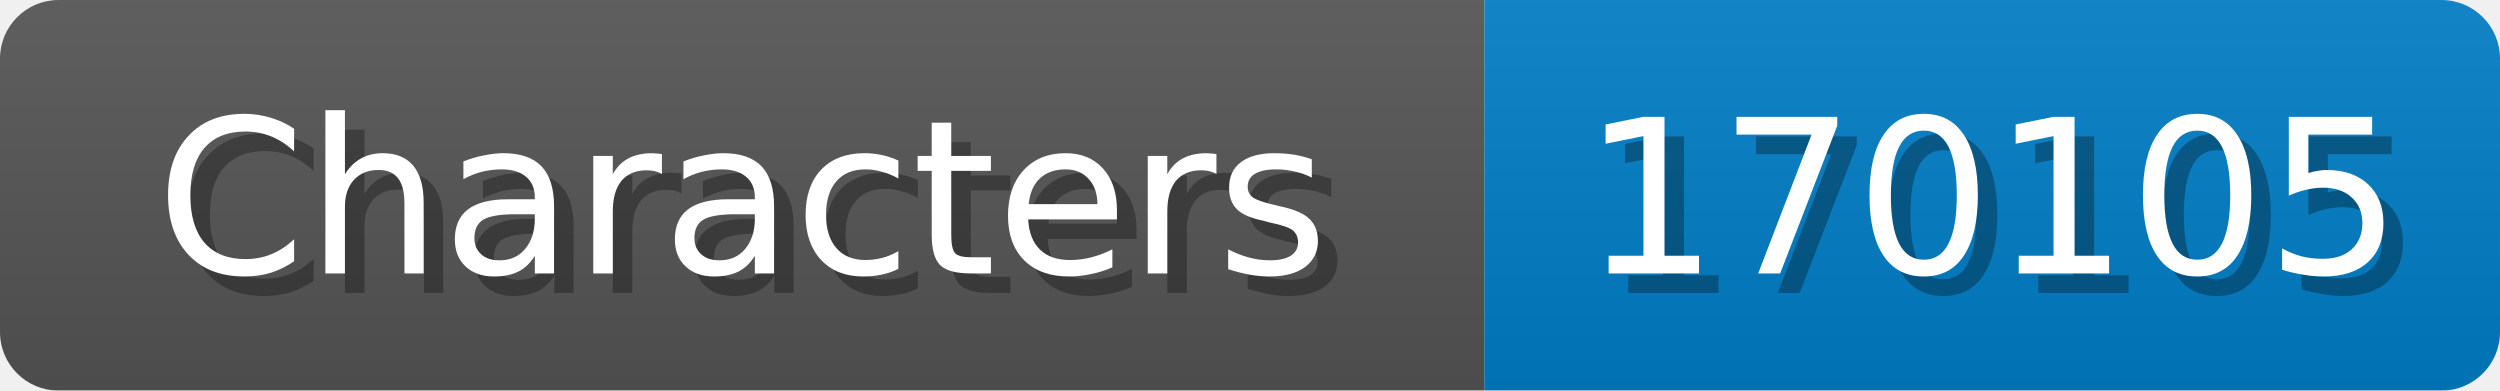
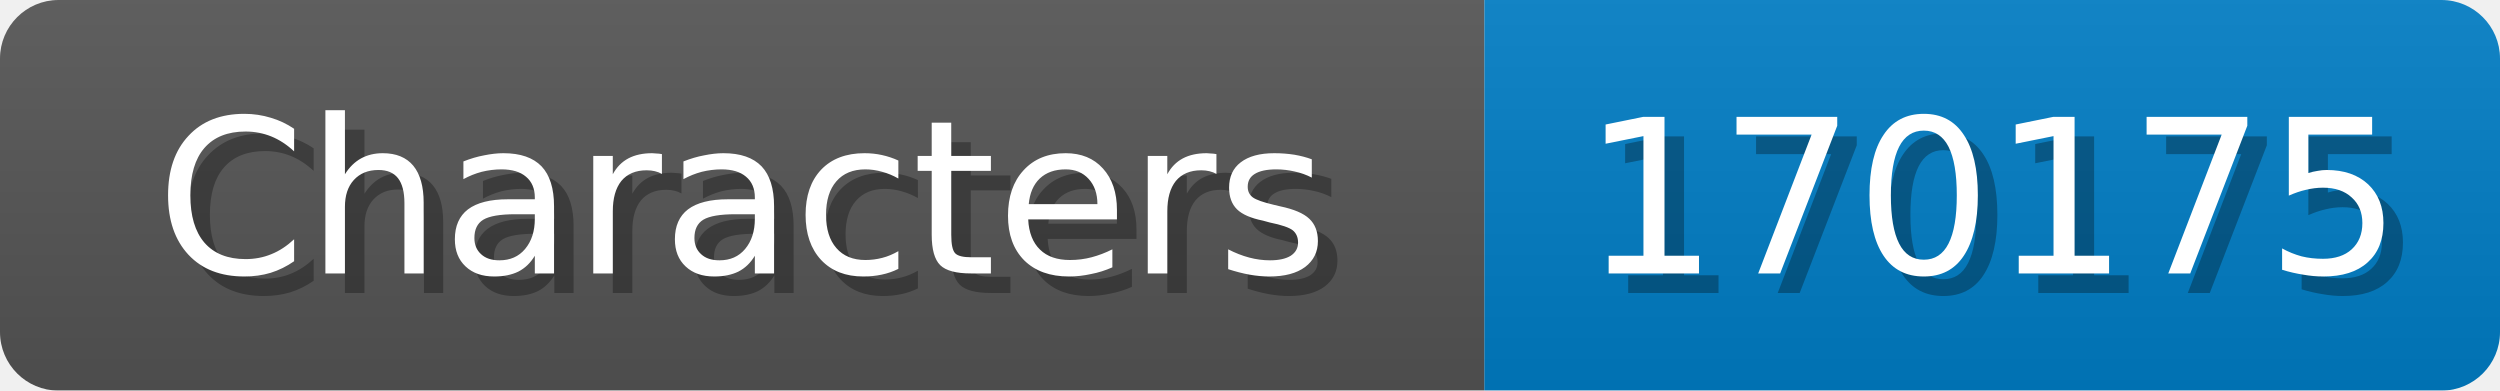
<svg xmlns="http://www.w3.org/2000/svg" width="128" height="20">
  <linearGradient id="b" x2="0" y2="100%">
    <stop offset="0" stop-color="#bbb" stop-opacity=".1" />
    <stop offset="1" stop-opacity=".1" />
  </linearGradient>
  <mask id="anybadge_1">
    <rect width="128" height="20" rx="3" fill="#fff" />
  </mask>
  <g mask="url(#anybadge_1)">
    <path fill="#555" d="M0 0h76v20H0z" />
    <path fill="#007ec6" d="M76 0h52v20H76z" />
    <path fill="url(#b)" d="M0 0h128v20H0z" />
  </g>
  <g fill="#fff" text-anchor="middle" font-family="DejaVu Sans,Verdana,Geneva,sans-serif" font-size="11">
    <text x="39.0" y="15" fill="#010101" fill-opacity=".3">Characters</text>
    <text x="38.0" y="14">Characters</text>
  </g>
  <g fill="#fff" text-anchor="middle" font-family="DejaVu Sans,Verdana,Geneva,sans-serif" font-size="11">
-     <text x="103.0" y="15" fill="#010101" fill-opacity=".3">170105</text>
-     <text x="102.0" y="14">170105</text>
+     <text x="103.0" y="15" fill="#010101" fill-opacity=".3">170175</text>
+     <text x="102.0" y="14">170175</text>
  </g>
</svg>
